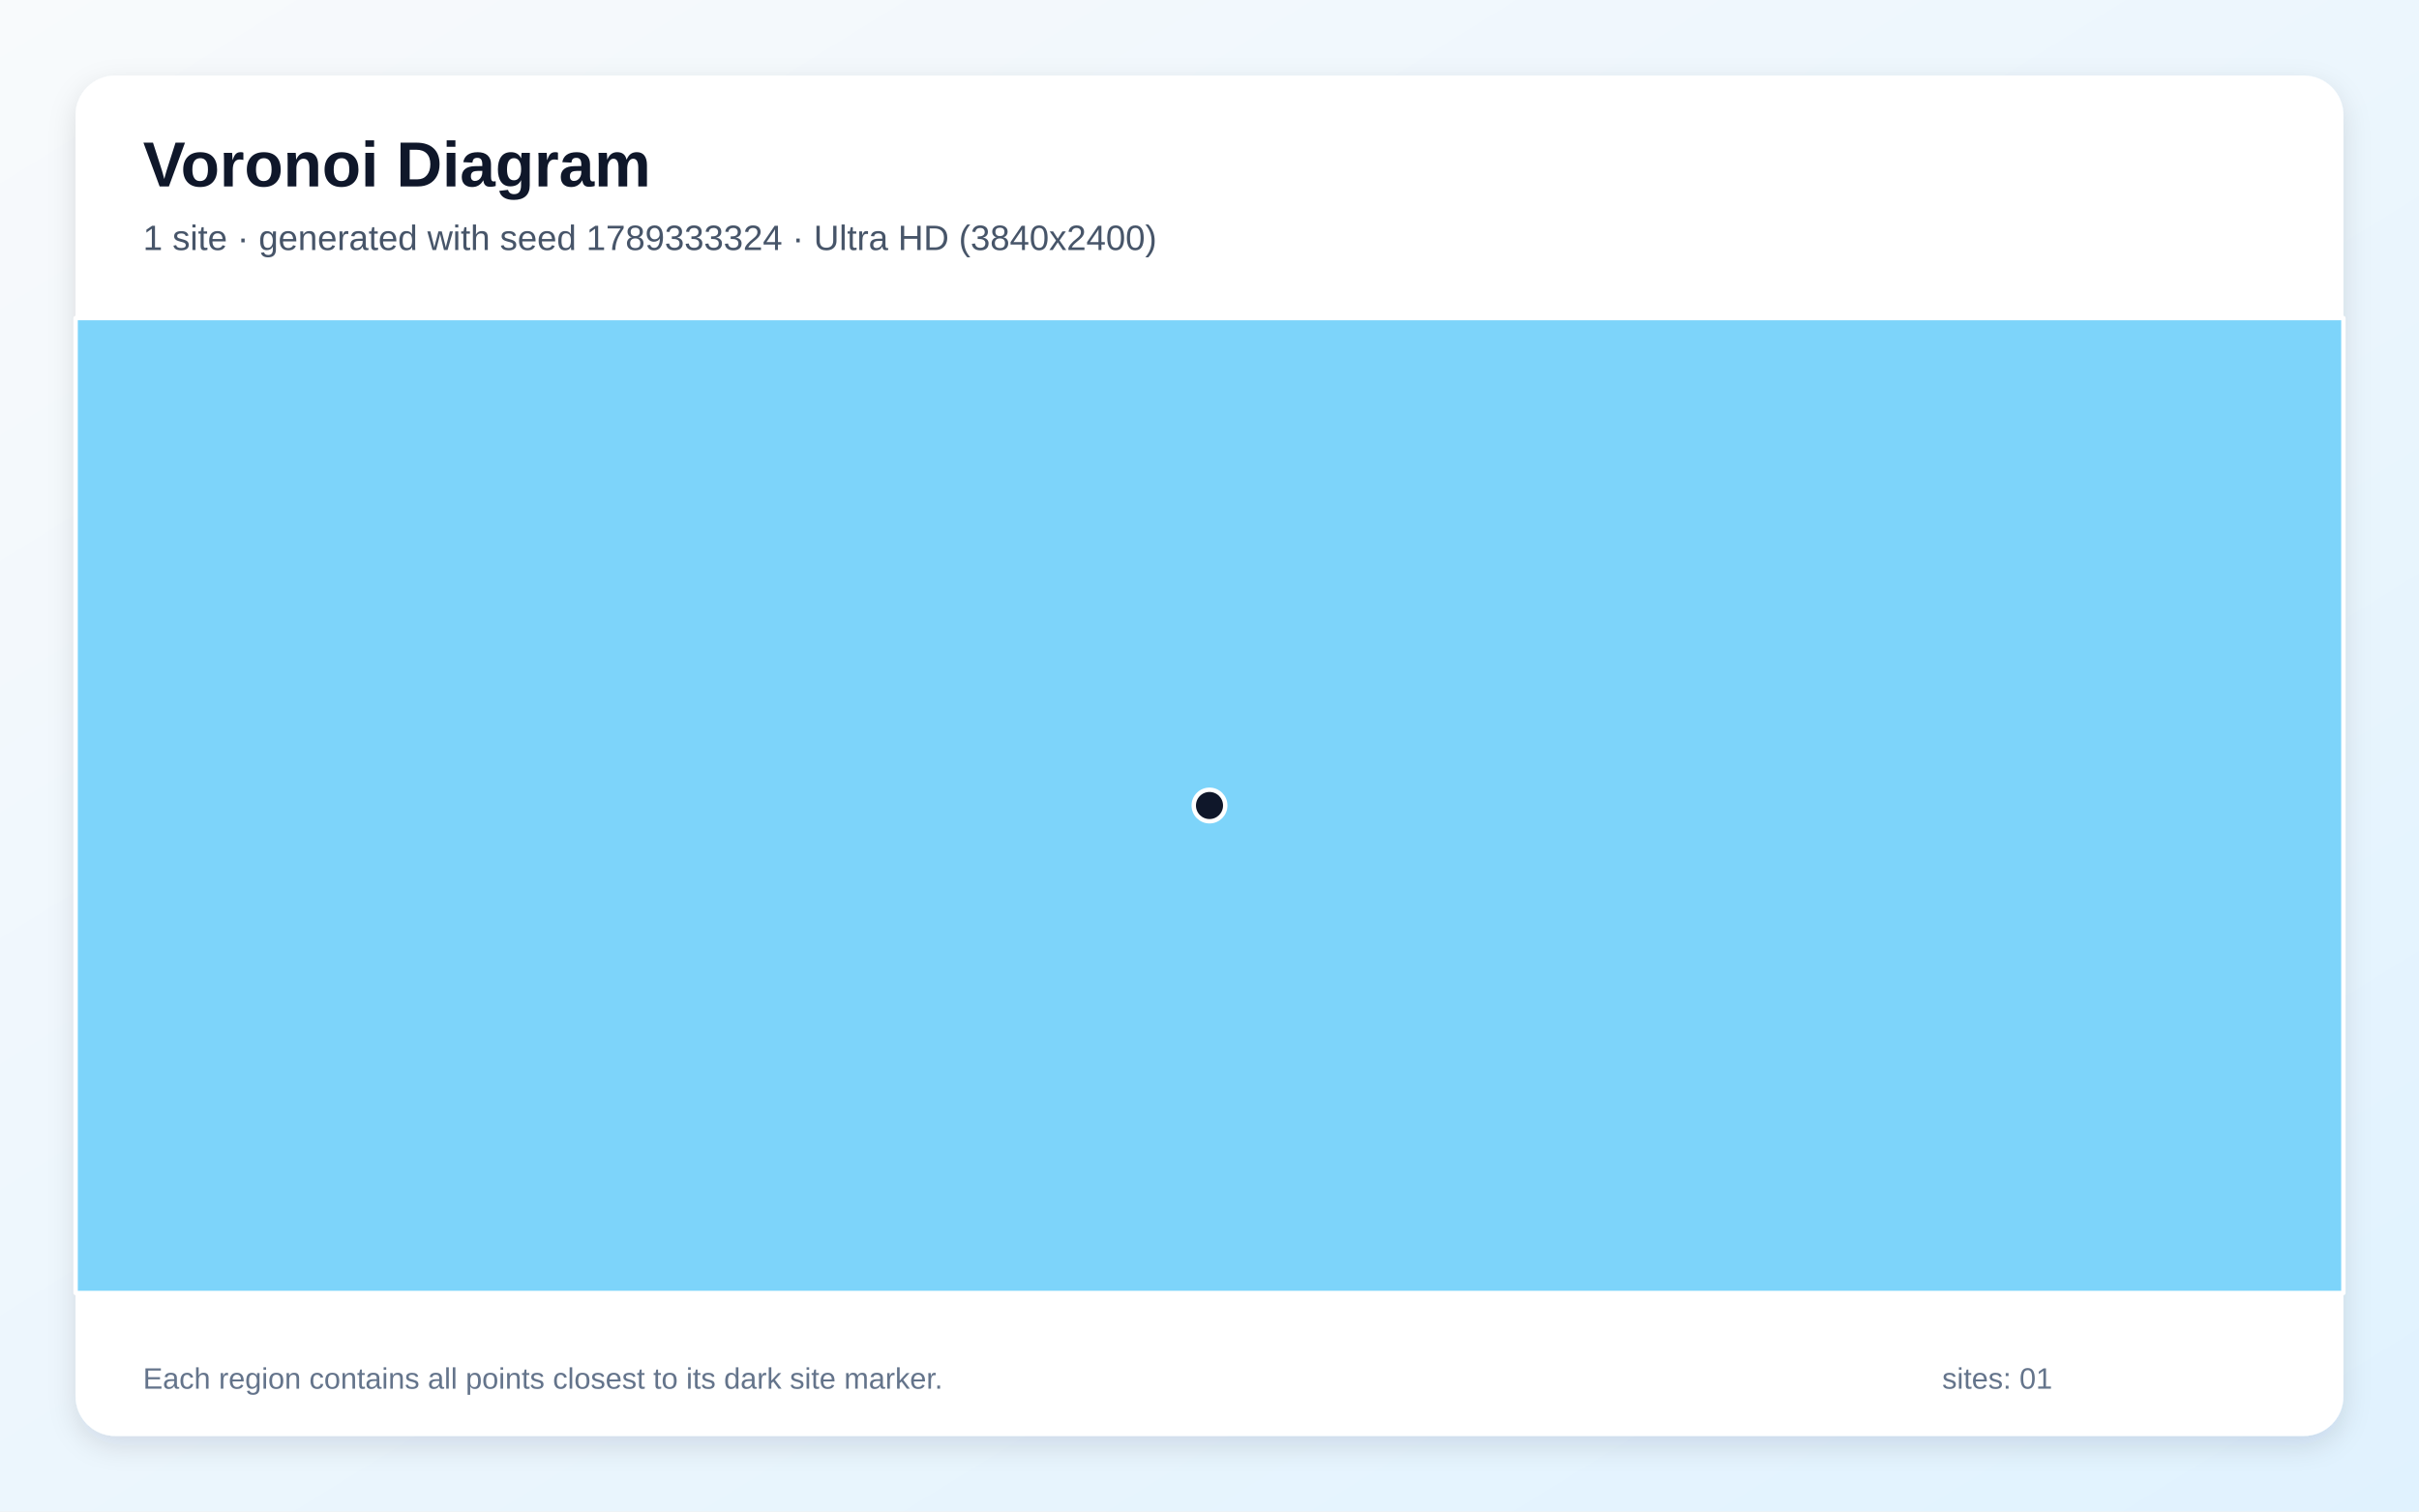
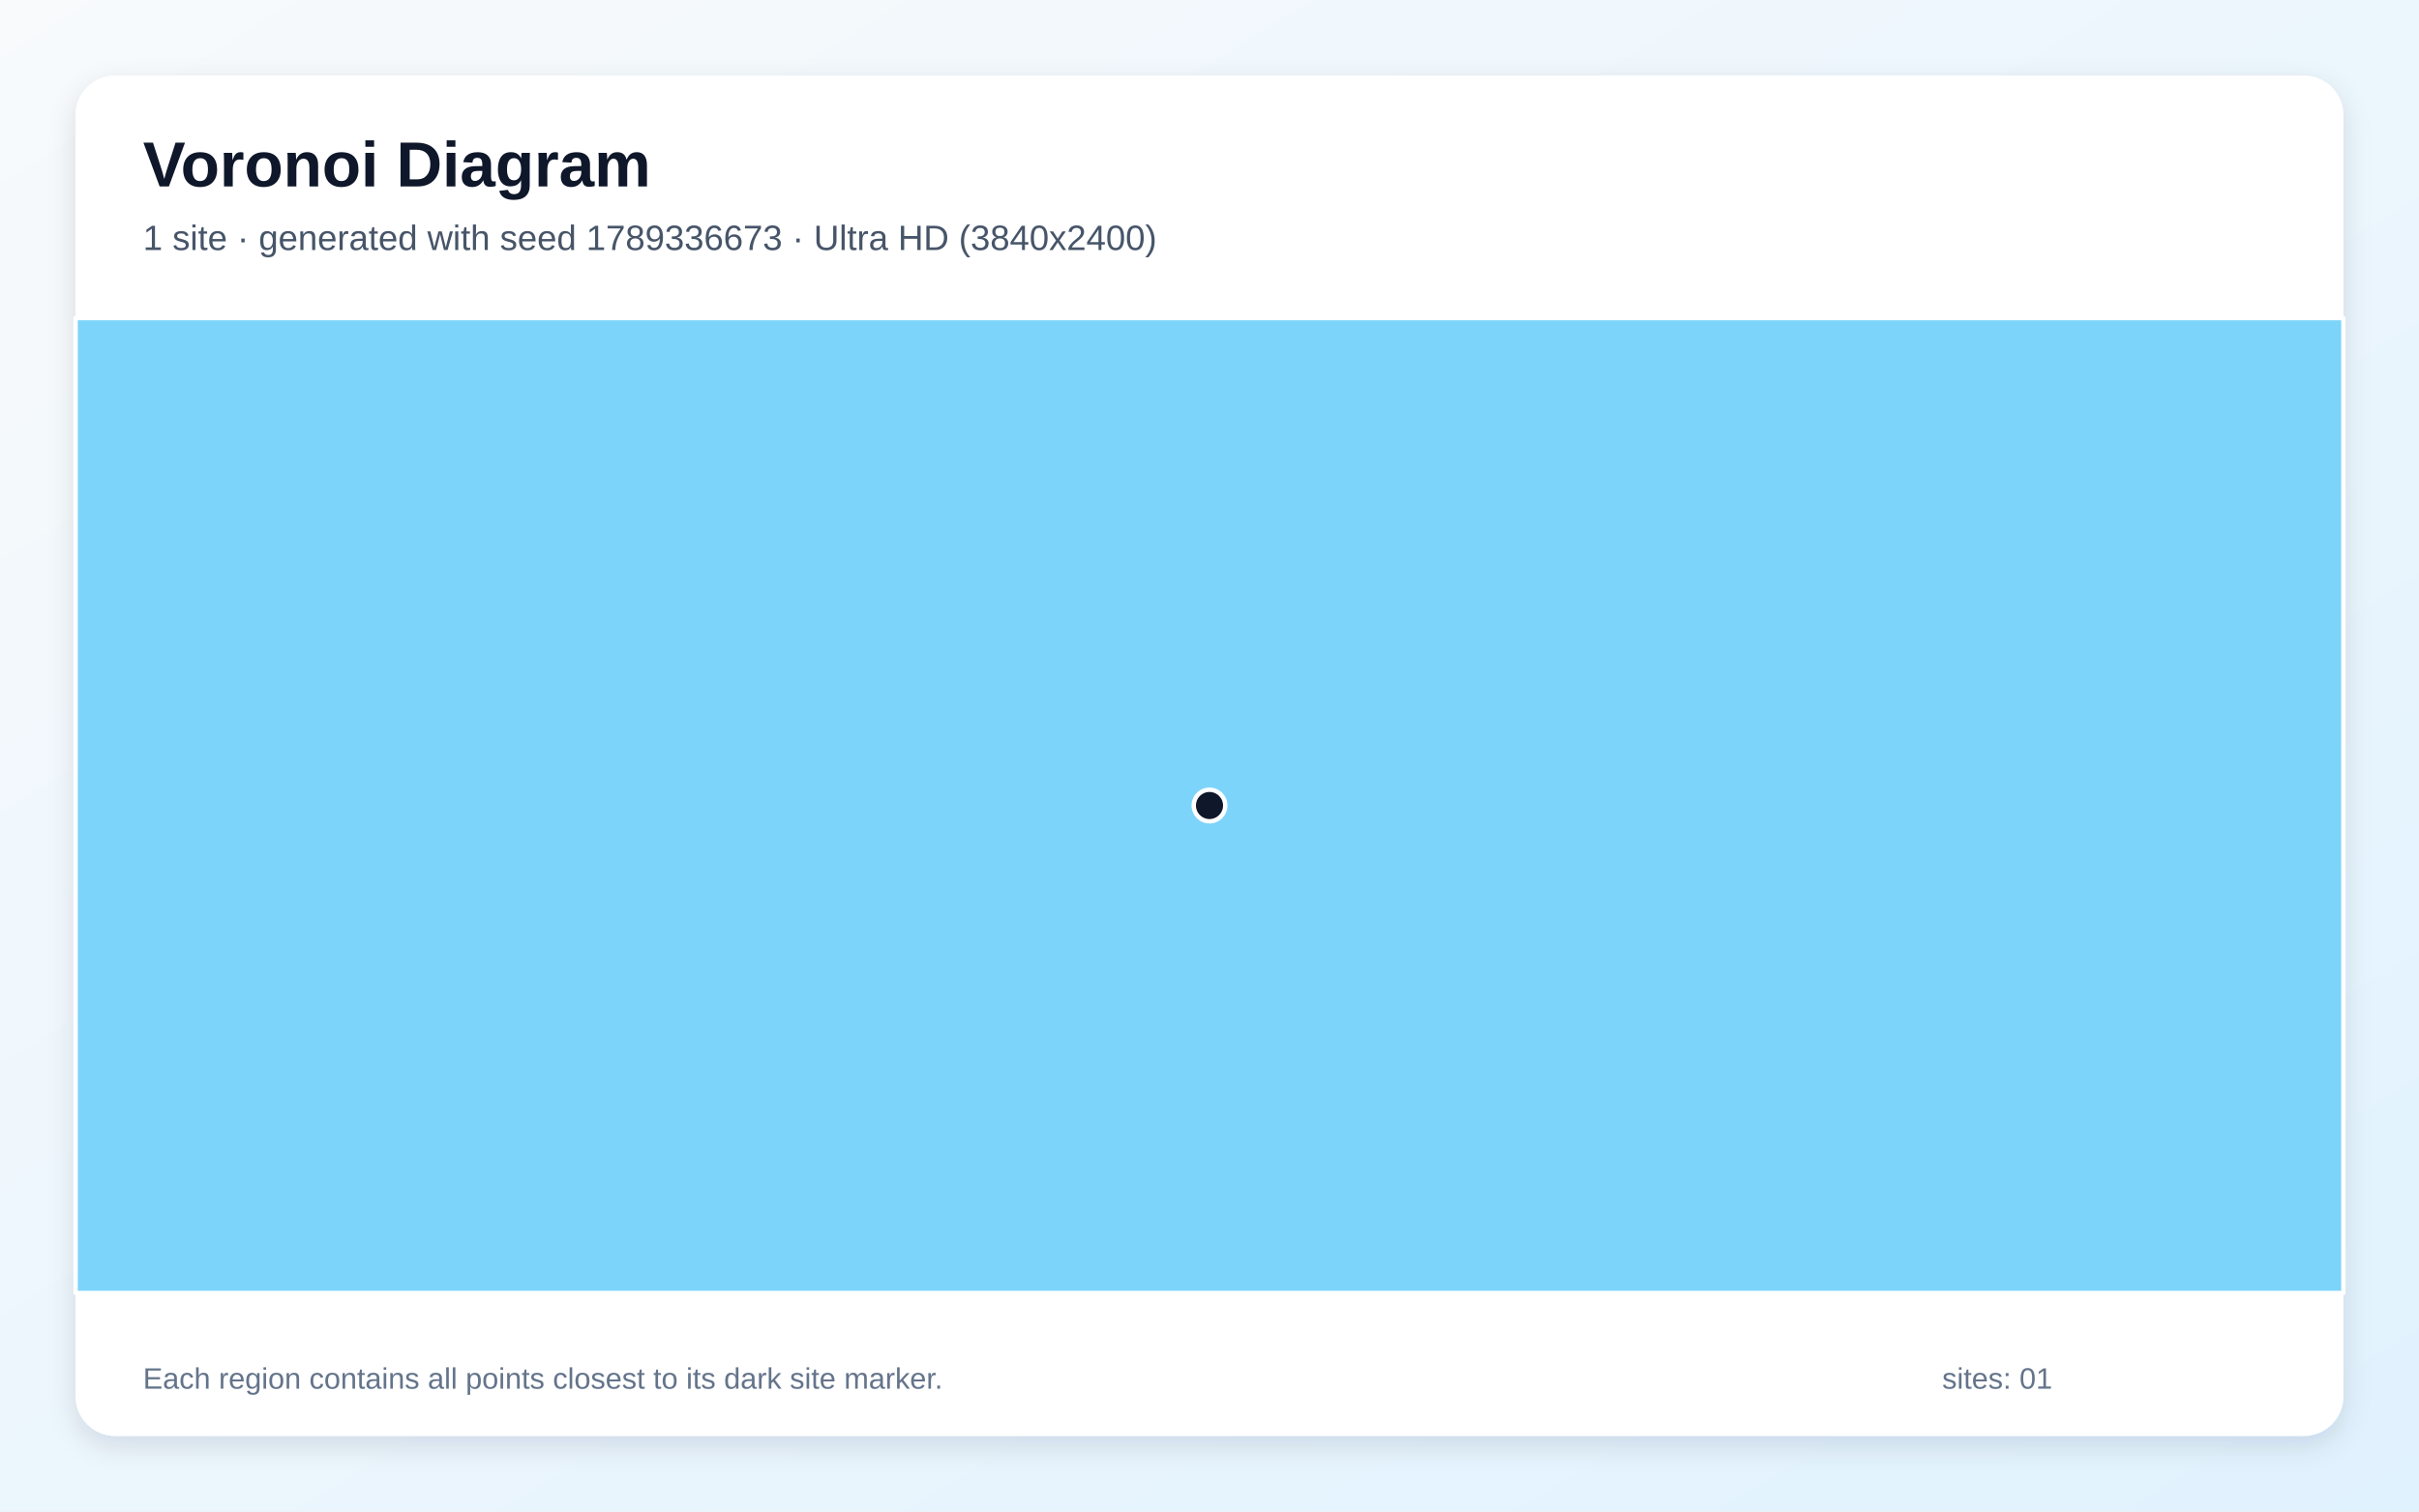
<svg xmlns="http://www.w3.org/2000/svg" width="3840" height="2400" viewBox="0 0 3840 2400" role="img" aria-labelledby="title description">
  <defs>
    <linearGradient id="background" x1="0" y1="0" x2="1" y2="1">
      <stop stop-color="#F8FAFC" />
      <stop offset="1" stop-color="#E0F2FE" />
    </linearGradient>
    <filter id="shadow" x="-5%" y="-5%" width="110%" height="110%">
      <feDropShadow dx="0" dy="15" stdDeviation="22" flood-color="#0F172A" flood-opacity=".12" />
    </filter>
  </defs>
  <rect width="3840" height="2400" fill="url(#background)" />
  <rect x="120" y="120" width="3600" height="2160" rx="63" fill="#FFFFFF" filter="url(#shadow)" />
  <g font-family="Arial, sans-serif">
    <text x="227" y="296" font-size="101" font-weight="700" fill="#0F172A">Voronoi Diagram</text>
-     <text x="227" y="397" font-size="56" fill="#475569">1 site · generated with seed 1789333324 · Ultra HD (3840x2400)</text>
+     <text x="227" y="397" font-size="56" fill="#475569">1 site · generated with seed 1789336673 · Ultra HD (3840x2400)</text>
  </g>
  <g stroke="#FFFFFF" stroke-width="7" stroke-linejoin="round">
    <polygon points="120.0,505.0 3720.0,505.0 3720.0,2053.0 120.0,2053.0" fill="#38BDF8" fill-opacity="0.65" />
  </g>
  <g>
    <circle cx="1920.0" cy="1279.0" r="25" fill="#0F172A" stroke="#FFFFFF" stroke-width="7" />
  </g>
  <g font-family="Arial, sans-serif" font-size="47" fill="#64748B">
    <text x="227" y="2205">Each region contains all points closest to its dark site marker.</text>
    <text x="3083" y="2205">sites: 01</text>
  </g>
</svg>
